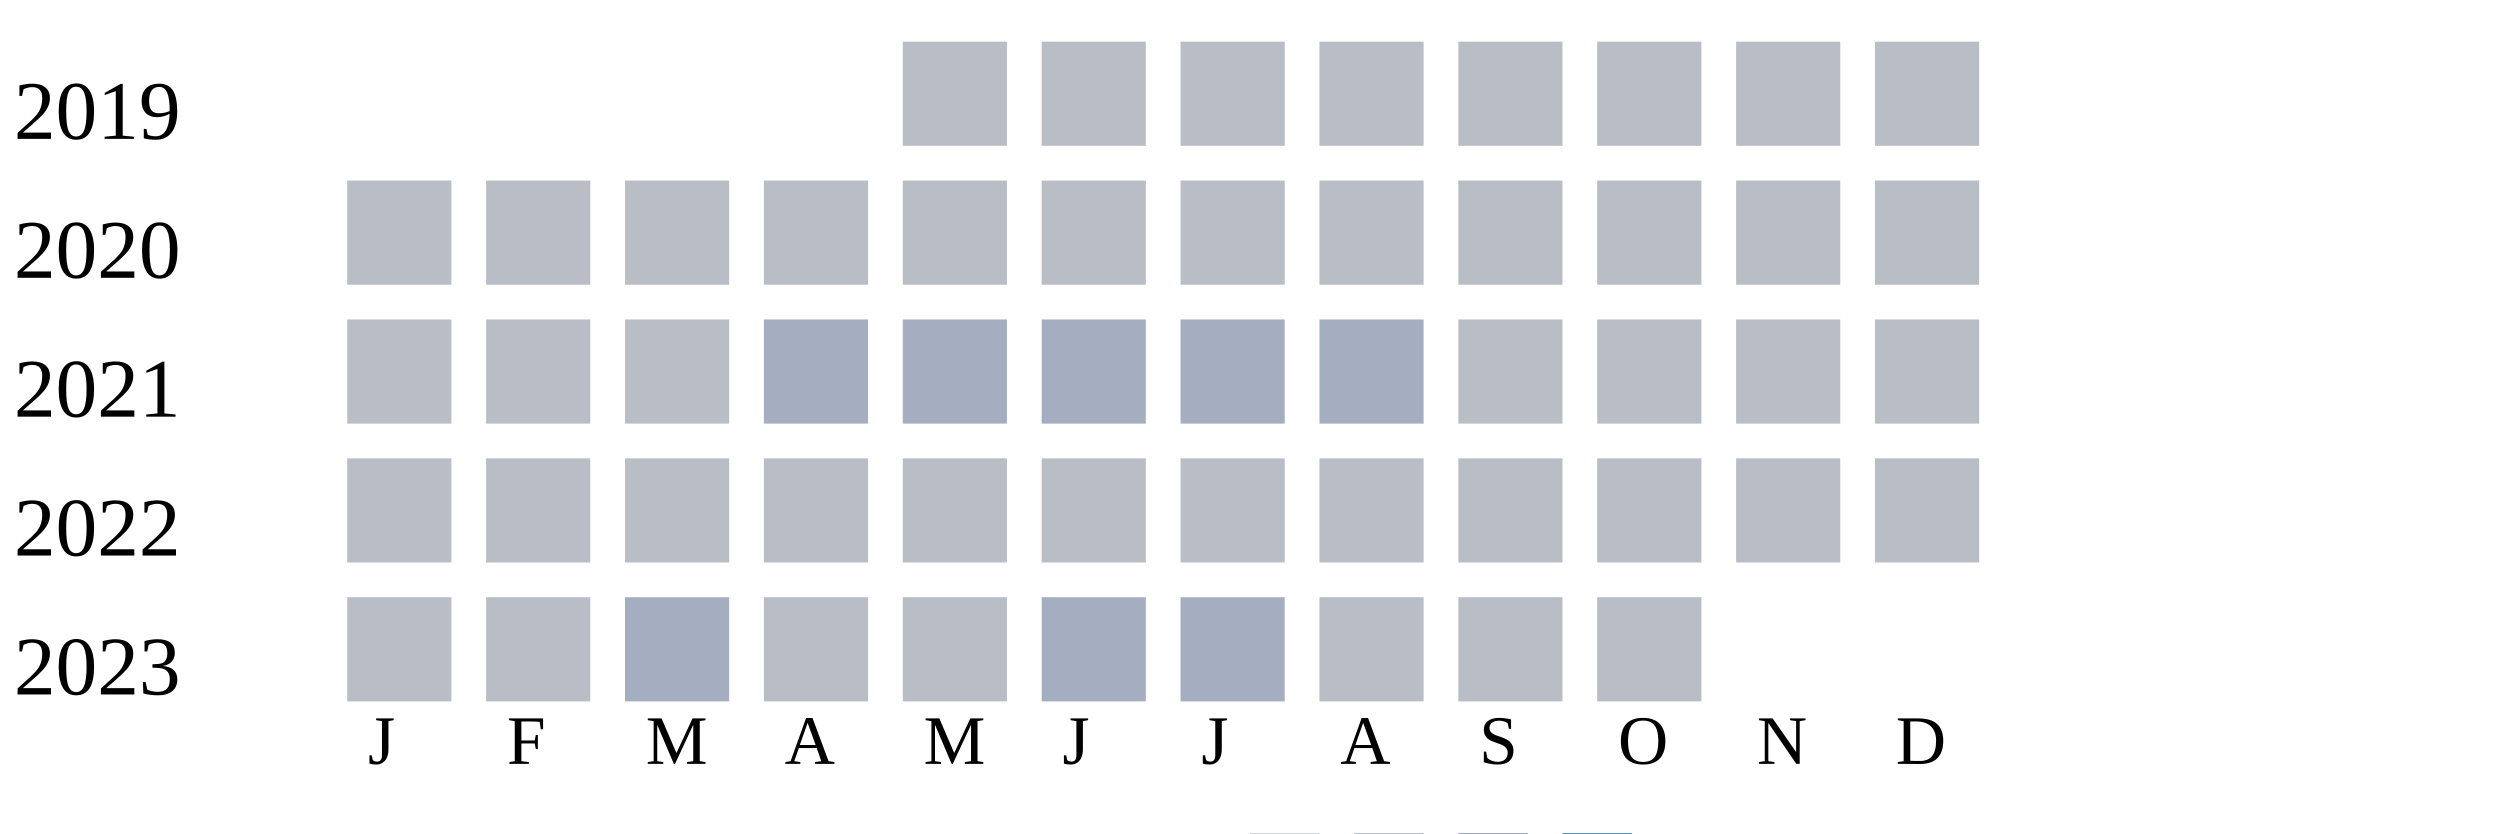
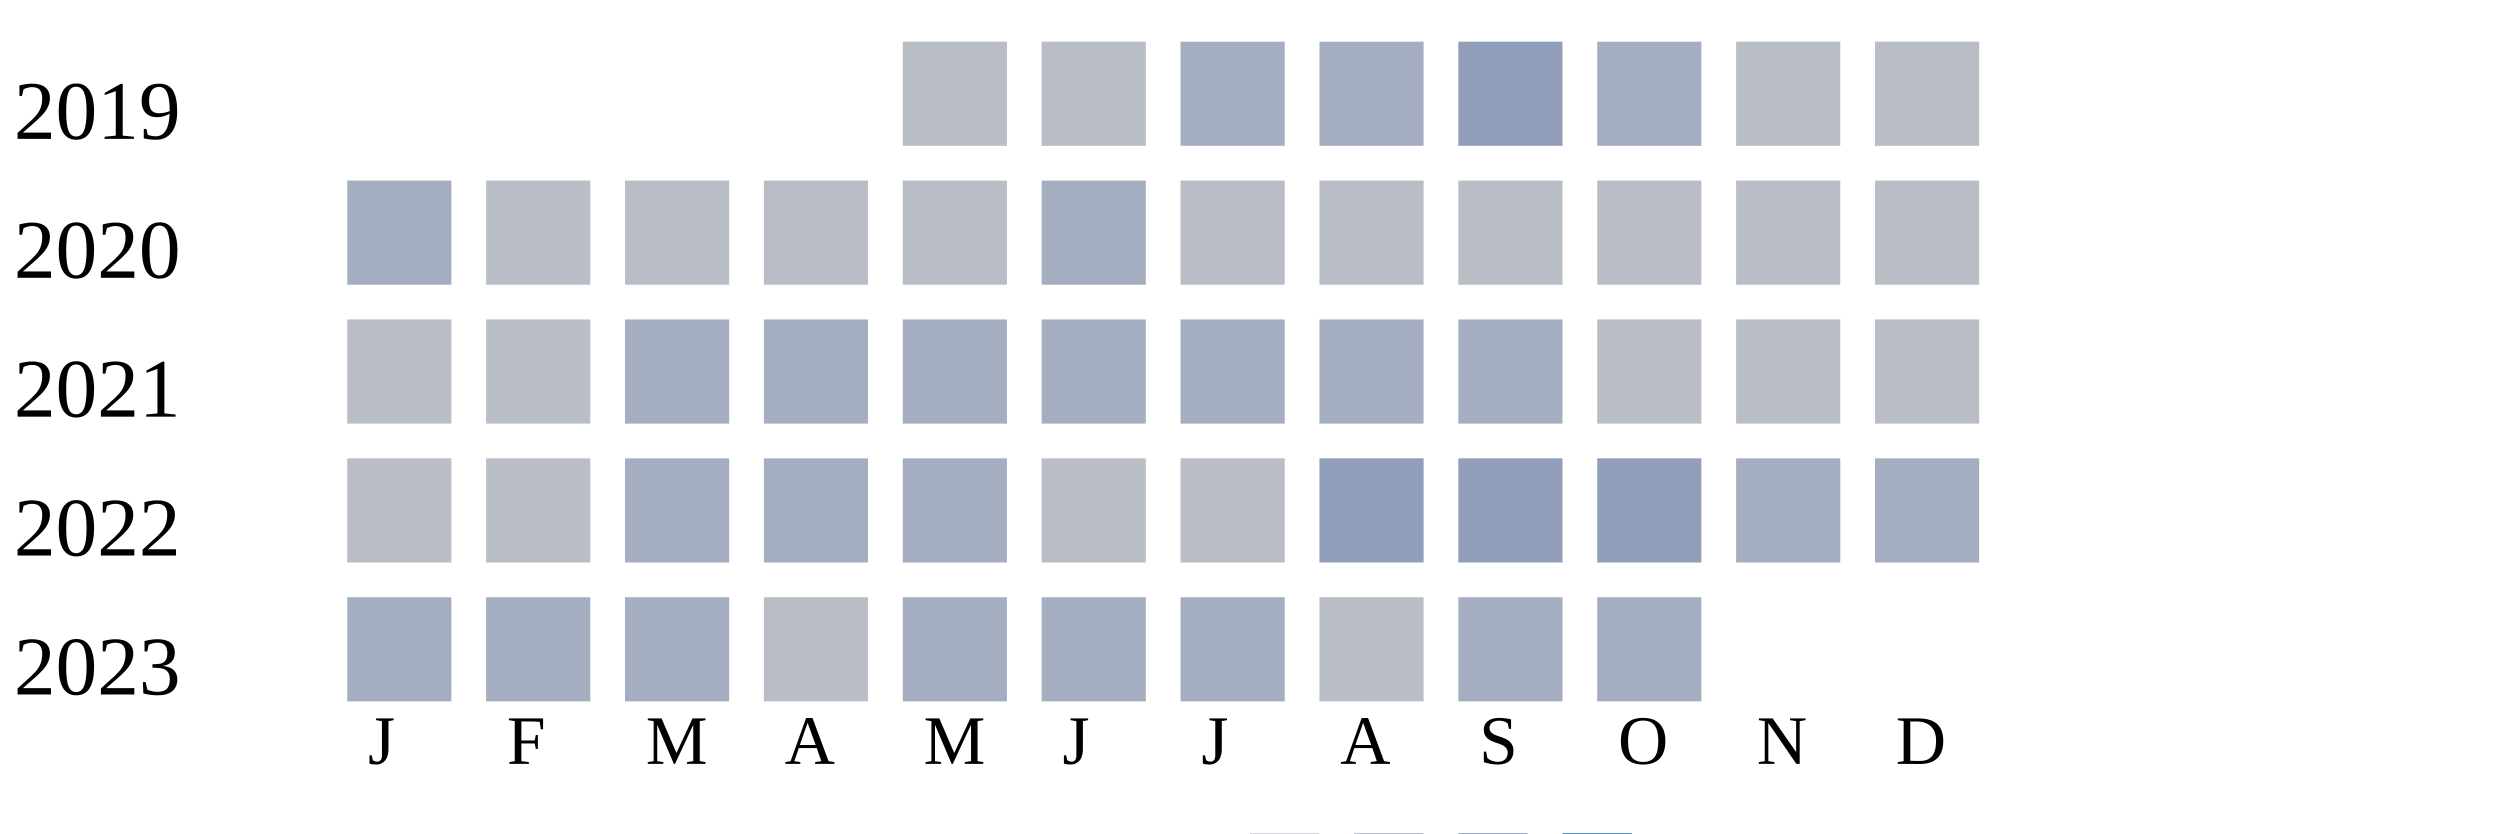
<svg xmlns="http://www.w3.org/2000/svg" width="360" height="120">
  <g transform="translate(0 0)">
    <text x="2" y="20">2019</text>
    <rect x="130" y="6" width="15" height="15" fill="#b9bdc6" />
    <rect x="150" y="6" width="15" height="15" fill="#b9bdc6" />
-     <rect x="170" y="6" width="15" height="15" fill="#b9bdc6" />
-     <rect x="190" y="6" width="15" height="15" fill="#b9bdc6" />
-     <rect x="210" y="6" width="15" height="15" fill="#b9bdc6" />
-     <rect x="230" y="6" width="15" height="15" fill="#b9bdc6" />
+     <rect x="170" y="6" width="15" height="15" fill="#a5aec0" />
+     <rect x="190" y="6" width="15" height="15" fill="#a5aec0" />
+     <rect x="210" y="6" width="15" height="15" fill="#919fba" />
+     <rect x="230" y="6" width="15" height="15" fill="#a5aec0" />
    <rect x="250" y="6" width="15" height="15" fill="#b9bdc6" />
    <rect x="270" y="6" width="15" height="15" fill="#b9bdc6" />
  </g>
  <g transform="translate(0 20)">
    <text x="2" y="20">2020</text>
-     <rect x="50" y="6" width="15" height="15" fill="#b9bdc6" />
+     <rect x="50" y="6" width="15" height="15" fill="#a5aec0" />
    <rect x="70" y="6" width="15" height="15" fill="#b9bdc6" />
    <rect x="90" y="6" width="15" height="15" fill="#b9bdc6" />
    <rect x="110" y="6" width="15" height="15" fill="#b9bdc6" />
    <rect x="130" y="6" width="15" height="15" fill="#b9bdc6" />
-     <rect x="150" y="6" width="15" height="15" fill="#b9bdc6" />
+     <rect x="150" y="6" width="15" height="15" fill="#a5aec0" />
    <rect x="170" y="6" width="15" height="15" fill="#b9bdc6" />
    <rect x="190" y="6" width="15" height="15" fill="#b9bdc6" />
    <rect x="210" y="6" width="15" height="15" fill="#b9bdc6" />
    <rect x="230" y="6" width="15" height="15" fill="#b9bdc6" />
    <rect x="250" y="6" width="15" height="15" fill="#b9bdc6" />
    <rect x="270" y="6" width="15" height="15" fill="#b9bdc6" />
  </g>
  <g transform="translate(0 40)">
    <text x="2" y="20">2021</text>
    <rect x="50" y="6" width="15" height="15" fill="#b9bdc6" />
    <rect x="70" y="6" width="15" height="15" fill="#b9bdc6" />
-     <rect x="90" y="6" width="15" height="15" fill="#b9bdc6" />
+     <rect x="90" y="6" width="15" height="15" fill="#a5aec0" />
    <rect x="110" y="6" width="15" height="15" fill="#a5aec0" />
    <rect x="130" y="6" width="15" height="15" fill="#a5aec0" />
    <rect x="150" y="6" width="15" height="15" fill="#a5aec0" />
    <rect x="170" y="6" width="15" height="15" fill="#a5aec0" />
    <rect x="190" y="6" width="15" height="15" fill="#a5aec0" />
-     <rect x="210" y="6" width="15" height="15" fill="#b9bdc6" />
+     <rect x="210" y="6" width="15" height="15" fill="#a5aec0" />
    <rect x="230" y="6" width="15" height="15" fill="#b9bdc6" />
    <rect x="250" y="6" width="15" height="15" fill="#b9bdc6" />
    <rect x="270" y="6" width="15" height="15" fill="#b9bdc6" />
  </g>
  <g transform="translate(0 60)">
    <text x="2" y="20">2022</text>
    <rect x="50" y="6" width="15" height="15" fill="#b9bdc6" />
    <rect x="70" y="6" width="15" height="15" fill="#b9bdc6" />
-     <rect x="90" y="6" width="15" height="15" fill="#b9bdc6" />
-     <rect x="110" y="6" width="15" height="15" fill="#b9bdc6" />
-     <rect x="130" y="6" width="15" height="15" fill="#b9bdc6" />
+     <rect x="90" y="6" width="15" height="15" fill="#a5aec0" />
+     <rect x="110" y="6" width="15" height="15" fill="#a5aec0" />
+     <rect x="130" y="6" width="15" height="15" fill="#a5aec0" />
    <rect x="150" y="6" width="15" height="15" fill="#b9bdc6" />
    <rect x="170" y="6" width="15" height="15" fill="#b9bdc6" />
-     <rect x="190" y="6" width="15" height="15" fill="#b9bdc6" />
-     <rect x="210" y="6" width="15" height="15" fill="#b9bdc6" />
-     <rect x="230" y="6" width="15" height="15" fill="#b9bdc6" />
-     <rect x="250" y="6" width="15" height="15" fill="#b9bdc6" />
-     <rect x="270" y="6" width="15" height="15" fill="#b9bdc6" />
+     <rect x="190" y="6" width="15" height="15" fill="#919fba" />
+     <rect x="210" y="6" width="15" height="15" fill="#919fba" />
+     <rect x="230" y="6" width="15" height="15" fill="#919fba" />
+     <rect x="250" y="6" width="15" height="15" fill="#a5aec0" />
+     <rect x="270" y="6" width="15" height="15" fill="#a5aec0" />
  </g>
  <g transform="translate(0 80)">
    <text x="2" y="20">2023</text>
-     <rect x="50" y="6" width="15" height="15" fill="#b9bdc6" />
-     <rect x="70" y="6" width="15" height="15" fill="#b9bdc6" />
+     <rect x="50" y="6" width="15" height="15" fill="#a5aec0" />
+     <rect x="70" y="6" width="15" height="15" fill="#a5aec0" />
    <rect x="90" y="6" width="15" height="15" fill="#a5aec0" />
    <rect x="110" y="6" width="15" height="15" fill="#b9bdc6" />
-     <rect x="130" y="6" width="15" height="15" fill="#b9bdc6" />
+     <rect x="130" y="6" width="15" height="15" fill="#a5aec0" />
    <rect x="150" y="6" width="15" height="15" fill="#a5aec0" />
    <rect x="170" y="6" width="15" height="15" fill="#a5aec0" />
    <rect x="190" y="6" width="15" height="15" fill="#b9bdc6" />
-     <rect x="210" y="6" width="15" height="15" fill="#b9bdc6" />
-     <rect x="230" y="6" width="15" height="15" fill="#b9bdc6" />
+     <rect x="210" y="6" width="15" height="15" fill="#a5aec0" />
+     <rect x="230" y="6" width="15" height="15" fill="#a5aec0" />
  </g>
  <text style="font-size: 10px; text-align: center" x="53" y="110">J</text>
  <text style="font-size: 10px; text-align: center" x="73" y="110">F</text>
  <text style="font-size: 10px; text-align: center" x="93" y="110">M</text>
  <text style="font-size: 10px; text-align: center" x="113" y="110">A</text>
  <text style="font-size: 10px; text-align: center" x="133" y="110">M</text>
  <text style="font-size: 10px; text-align: center" x="153" y="110">J</text>
  <text style="font-size: 10px; text-align: center" x="173" y="110">J</text>
  <text style="font-size: 10px; text-align: center" x="193" y="110">A</text>
  <text style="font-size: 10px; text-align: center" x="213" y="110">S</text>
  <text style="font-size: 10px; text-align: center" x="233" y="110">O</text>
  <text style="font-size: 10px; text-align: center" x="253" y="110">N</text>
  <text style="font-size: 10px; text-align: center" x="273" y="110">D</text>
  <text style="font-size: 10px;" x="155" y="129">Less</text>
  <rect fill="#b9bdc6" width="10" height="10" x="180" y="120" />
  <rect fill="#919fba" width="10" height="10" x="195" y="120" />
  <rect fill="#6882ae" width="10" height="10" x="210" y="120" />
  <rect fill="#005a9c" width="10" height="10" x="225" y="120" />
  <text x="240" y="129" style="font-size: 10px;">More</text>
</svg>
